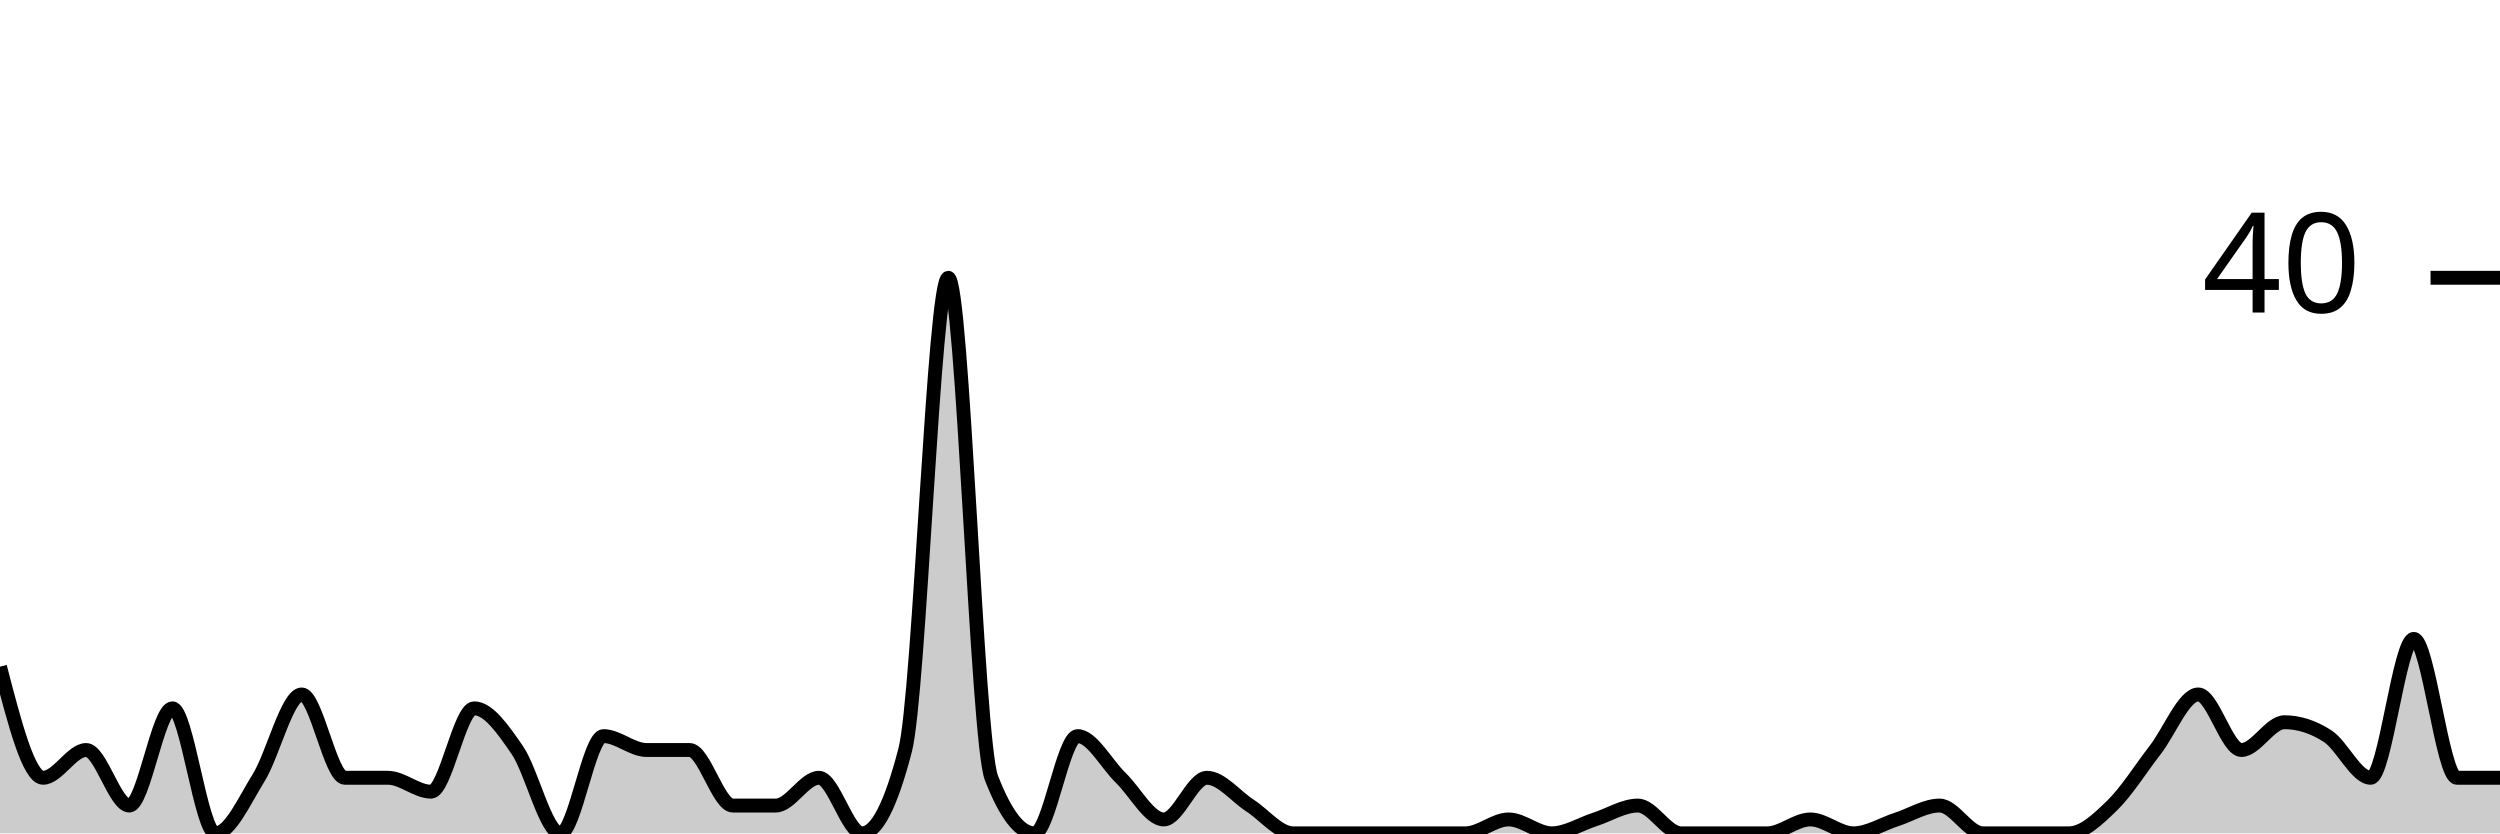
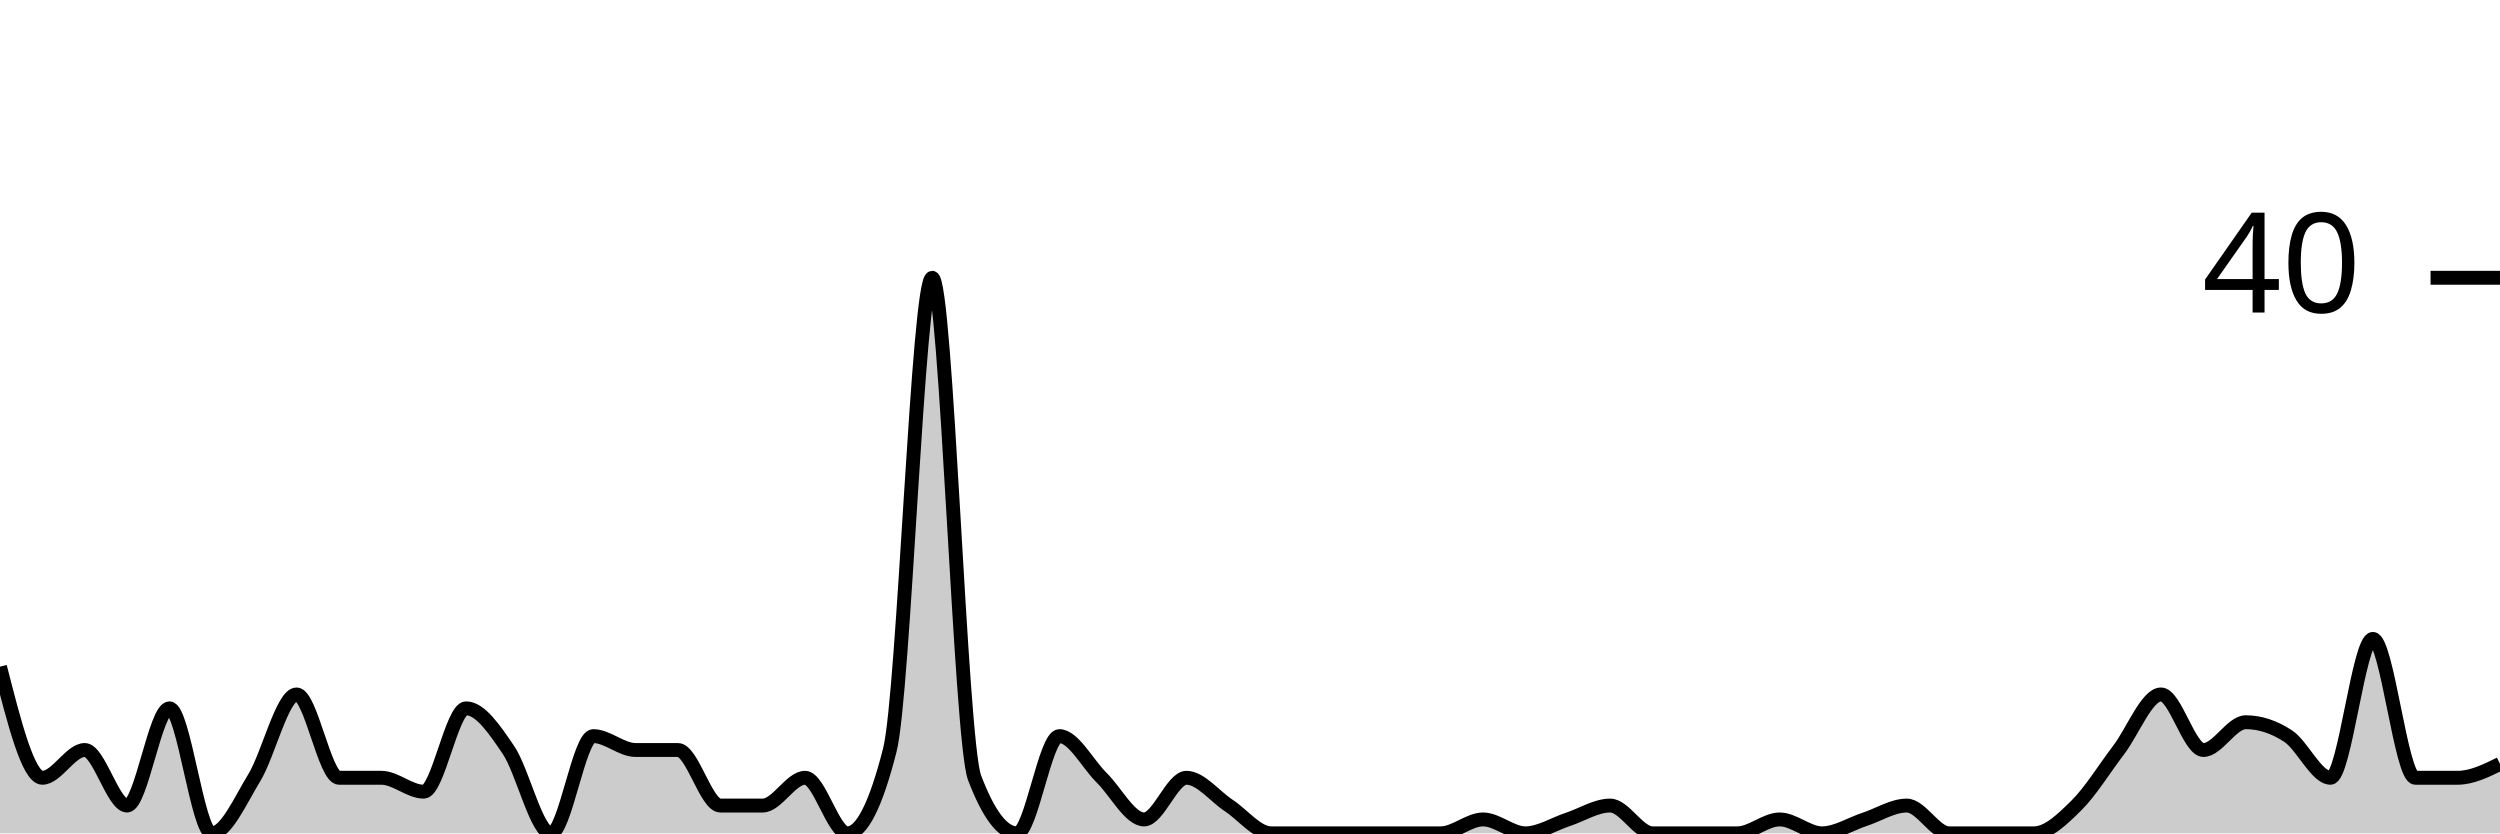
<svg xmlns="http://www.w3.org/2000/svg" viewBox="0 0 180 60">
  <g transform="translate(0,20)">
-     <path class="area" fill="rgba(0, 0, 0, 0.2)" d="M0,28C1.034,32,2.069,36,3.103,36C4.138,36,5.172,34,6.207,34C7.241,34,8.276,38,9.31,38C10.345,38,11.379,31,12.414,31C13.448,31,14.483,40,15.517,40C16.552,40,17.586,37.667,18.621,36C19.655,34.333,20.69,30,21.724,30C22.759,30,23.793,36,24.828,36C25.862,36,26.897,36,27.931,36C28.966,36,30,37,31.034,37C32.069,37,33.103,31,34.138,31C35.172,31,36.207,32.5,37.241,34C38.276,35.5,39.31,40,40.345,40C41.379,40,42.414,33,43.448,33C44.483,33,45.517,34,46.552,34C47.586,34,48.621,34,49.655,34C50.69,34,51.724,38,52.759,38C53.793,38,54.828,38,55.862,38C56.897,38,57.931,36,58.966,36C60,36,61.034,40,62.069,40C63.103,40,64.138,38,65.172,34C66.207,30,67.241,0,68.276,0C69.31,0,70.345,33.333,71.379,36C72.414,38.667,73.448,40,74.483,40C75.517,40,76.552,33,77.586,33C78.621,33,79.655,35,80.69,36C81.724,37,82.759,39,83.793,39C84.828,39,85.862,36,86.897,36C87.931,36,88.966,37.333,90,38C91.034,38.667,92.069,40,93.103,40C94.138,40,95.172,40,96.207,40C97.241,40,98.276,40,99.31,40C100.345,40,101.379,40,102.414,40C103.448,40,104.483,40,105.517,40C106.552,40,107.586,39,108.621,39C109.655,39,110.69,40,111.724,40C112.759,40,113.793,39.333,114.828,39C115.862,38.667,116.897,38,117.931,38C118.966,38,120,40,121.034,40C122.069,40,123.103,40,124.138,40C125.172,40,126.207,40,127.241,40C128.276,40,129.31,39,130.345,39C131.379,39,132.414,40,133.448,40C134.483,40,135.517,39.333,136.552,39C137.586,38.667,138.621,38,139.655,38C140.69,38,141.724,40,142.759,40C143.793,40,144.828,40,145.862,40C146.897,40,147.931,40,148.966,40C150,40,151.034,39,152.069,38C153.103,37,154.138,35.333,155.172,34C156.207,32.667,157.241,30,158.276,30C159.31,30,160.345,34,161.379,34C162.414,34,163.448,32,164.483,32C165.517,32,166.552,32.333,167.586,33C168.621,33.667,169.655,36,170.69,36C171.724,36,172.759,26,173.793,26C174.828,26,175.862,36,176.897,36C177.931,36,178.966,36,180,36L180,40C178.966,40,177.931,40,176.897,40C175.862,40,174.828,40,173.793,40C172.759,40,171.724,40,170.69,40C169.655,40,168.621,40,167.586,40C166.552,40,165.517,40,164.483,40C163.448,40,162.414,40,161.379,40C160.345,40,159.31,40,158.276,40C157.241,40,156.207,40,155.172,40C154.138,40,153.103,40,152.069,40C151.034,40,150,40,148.966,40C147.931,40,146.897,40,145.862,40C144.828,40,143.793,40,142.759,40C141.724,40,140.69,40,139.655,40C138.621,40,137.586,40,136.552,40C135.517,40,134.483,40,133.448,40C132.414,40,131.379,40,130.345,40C129.31,40,128.276,40,127.241,40C126.207,40,125.172,40,124.138,40C123.103,40,122.069,40,121.034,40C120,40,118.966,40,117.931,40C116.897,40,115.862,40,114.828,40C113.793,40,112.759,40,111.724,40C110.69,40,109.655,40,108.621,40C107.586,40,106.552,40,105.517,40C104.483,40,103.448,40,102.414,40C101.379,40,100.345,40,99.31,40C98.276,40,97.241,40,96.207,40C95.172,40,94.138,40,93.103,40C92.069,40,91.034,40,90,40C88.966,40,87.931,40,86.897,40C85.862,40,84.828,40,83.793,40C82.759,40,81.724,40,80.69,40C79.655,40,78.621,40,77.586,40C76.552,40,75.517,40,74.483,40C73.448,40,72.414,40,71.379,40C70.345,40,69.31,40,68.276,40C67.241,40,66.207,40,65.172,40C64.138,40,63.103,40,62.069,40C61.034,40,60,40,58.966,40C57.931,40,56.897,40,55.862,40C54.828,40,53.793,40,52.759,40C51.724,40,50.69,40,49.655,40C48.621,40,47.586,40,46.552,40C45.517,40,44.483,40,43.448,40C42.414,40,41.379,40,40.345,40C39.31,40,38.276,40,37.241,40C36.207,40,35.172,40,34.138,40C33.103,40,32.069,40,31.034,40C30,40,28.966,40,27.931,40C26.897,40,25.862,40,24.828,40C23.793,40,22.759,40,21.724,40C20.69,40,19.655,40,18.621,40C17.586,40,16.552,40,15.517,40C14.483,40,13.448,40,12.414,40C11.379,40,10.345,40,9.31,40C8.276,40,7.241,40,6.207,40C5.172,40,4.138,40,3.103,40C2.069,40,1.034,40,0,40Z" />
-     <path class="line" stroke="black" fill="none" d="M0,28C1.034,32,2.069,36,3.103,36C4.138,36,5.172,34,6.207,34C7.241,34,8.276,38,9.31,38C10.345,38,11.379,31,12.414,31C13.448,31,14.483,40,15.517,40C16.552,40,17.586,37.667,18.621,36C19.655,34.333,20.69,30,21.724,30C22.759,30,23.793,36,24.828,36C25.862,36,26.897,36,27.931,36C28.966,36,30,37,31.034,37C32.069,37,33.103,31,34.138,31C35.172,31,36.207,32.5,37.241,34C38.276,35.5,39.31,40,40.345,40C41.379,40,42.414,33,43.448,33C44.483,33,45.517,34,46.552,34C47.586,34,48.621,34,49.655,34C50.69,34,51.724,38,52.759,38C53.793,38,54.828,38,55.862,38C56.897,38,57.931,36,58.966,36C60,36,61.034,40,62.069,40C63.103,40,64.138,38,65.172,34C66.207,30,67.241,0,68.276,0C69.31,0,70.345,33.333,71.379,36C72.414,38.667,73.448,40,74.483,40C75.517,40,76.552,33,77.586,33C78.621,33,79.655,35,80.69,36C81.724,37,82.759,39,83.793,39C84.828,39,85.862,36,86.897,36C87.931,36,88.966,37.333,90,38C91.034,38.667,92.069,40,93.103,40C94.138,40,95.172,40,96.207,40C97.241,40,98.276,40,99.31,40C100.345,40,101.379,40,102.414,40C103.448,40,104.483,40,105.517,40C106.552,40,107.586,39,108.621,39C109.655,39,110.69,40,111.724,40C112.759,40,113.793,39.333,114.828,39C115.862,38.667,116.897,38,117.931,38C118.966,38,120,40,121.034,40C122.069,40,123.103,40,124.138,40C125.172,40,126.207,40,127.241,40C128.276,40,129.31,39,130.345,39C131.379,39,132.414,40,133.448,40C134.483,40,135.517,39.333,136.552,39C137.586,38.667,138.621,38,139.655,38C140.69,38,141.724,40,142.759,40C143.793,40,144.828,40,145.862,40C146.897,40,147.931,40,148.966,40C150,40,151.034,39,152.069,38C153.103,37,154.138,35.333,155.172,34C156.207,32.667,157.241,30,158.276,30C159.31,30,160.345,34,161.379,34C162.414,34,163.448,32,164.483,32C165.517,32,166.552,32.333,167.586,33C168.621,33.667,169.655,36,170.69,36C171.724,36,172.759,26,173.793,26C174.828,26,175.862,36,176.897,36C177.931,36,178.966,36,180,36" />
+     <path class="area" fill="rgba(0, 0, 0, 0.2)" d="M0,28C1.017,32,2.034,36,3.051,36C4.068,36,5.085,34,6.102,34C7.119,34,8.136,38,9.153,38C10.169,38,11.186,31,12.203,31C13.22,31,14.237,40,15.254,40C16.271,40,17.288,37.667,18.305,36C19.322,34.333,20.339,30,21.356,30C22.373,30,23.39,36,24.407,36C25.424,36,26.441,36,27.458,36C28.475,36,29.492,37,30.508,37C31.525,37,32.542,31,33.559,31C34.576,31,35.593,32.5,36.61,34C37.627,35.5,38.644,40,39.661,40C40.678,40,41.695,33,42.712,33C43.729,33,44.746,34,45.763,34C46.78,34,47.797,34,48.814,34C49.831,34,50.847,38,51.864,38C52.881,38,53.898,38,54.915,38C55.932,38,56.949,36,57.966,36C58.983,36,60,40,61.017,40C62.034,40,63.051,38,64.068,34C65.085,30,66.102,0,67.119,0C68.136,0,69.153,33.333,70.169,36C71.186,38.667,72.203,40,73.22,40C74.237,40,75.254,33,76.271,33C77.288,33,78.305,35,79.322,36C80.339,37,81.356,39,82.373,39C83.39,39,84.407,36,85.424,36C86.441,36,87.458,37.333,88.475,38C89.492,38.667,90.508,40,91.525,40C92.542,40,93.559,40,94.576,40C95.593,40,96.61,40,97.627,40C98.644,40,99.661,40,100.678,40C101.695,40,102.712,40,103.729,40C104.746,40,105.763,39,106.78,39C107.797,39,108.814,40,109.831,40C110.847,40,111.864,39.333,112.881,39C113.898,38.667,114.915,38,115.932,38C116.949,38,117.966,40,118.983,40C120,40,121.017,40,122.034,40C123.051,40,124.068,40,125.085,40C126.102,40,127.119,39,128.136,39C129.153,39,130.169,40,131.186,40C132.203,40,133.22,39.333,134.237,39C135.254,38.667,136.271,38,137.288,38C138.305,38,139.322,40,140.339,40C141.356,40,142.373,40,143.39,40C144.407,40,145.424,40,146.441,40C147.458,40,148.475,39,149.492,38C150.508,37,151.525,35.333,152.542,34C153.559,32.667,154.576,30,155.593,30C156.61,30,157.627,34,158.644,34C159.661,34,160.678,32,161.695,32C162.712,32,163.729,32.333,164.746,33C165.763,33.667,166.78,36,167.797,36C168.814,36,169.831,26,170.847,26C171.864,26,172.881,36,173.898,36C174.915,36,175.932,36,176.949,36C177.966,36,178.983,35.5,180,35L180,40C178.983,40,177.966,40,176.949,40C175.932,40,174.915,40,173.898,40C172.881,40,171.864,40,170.847,40C169.831,40,168.814,40,167.797,40C166.78,40,165.763,40,164.746,40C163.729,40,162.712,40,161.695,40C160.678,40,159.661,40,158.644,40C157.627,40,156.61,40,155.593,40C154.576,40,153.559,40,152.542,40C151.525,40,150.508,40,149.492,40C148.475,40,147.458,40,146.441,40C145.424,40,144.407,40,143.39,40C142.373,40,141.356,40,140.339,40C139.322,40,138.305,40,137.288,40C136.271,40,135.254,40,134.237,40C133.22,40,132.203,40,131.186,40C130.169,40,129.153,40,128.136,40C127.119,40,126.102,40,125.085,40C124.068,40,123.051,40,122.034,40C121.017,40,120,40,118.983,40C117.966,40,116.949,40,115.932,40C114.915,40,113.898,40,112.881,40C111.864,40,110.847,40,109.831,40C108.814,40,107.797,40,106.78,40C105.763,40,104.746,40,103.729,40C102.712,40,101.695,40,100.678,40C99.661,40,98.644,40,97.627,40C96.61,40,95.593,40,94.576,40C93.559,40,92.542,40,91.525,40C90.508,40,89.492,40,88.475,40C87.458,40,86.441,40,85.424,40C84.407,40,83.39,40,82.373,40C81.356,40,80.339,40,79.322,40C78.305,40,77.288,40,76.271,40C75.254,40,74.237,40,73.22,40C72.203,40,71.186,40,70.169,40C69.153,40,68.136,40,67.119,40C66.102,40,65.085,40,64.068,40C63.051,40,62.034,40,61.017,40C60,40,58.983,40,57.966,40C56.949,40,55.932,40,54.915,40C53.898,40,52.881,40,51.864,40C50.847,40,49.831,40,48.814,40C47.797,40,46.78,40,45.763,40C44.746,40,43.729,40,42.712,40C41.695,40,40.678,40,39.661,40C38.644,40,37.627,40,36.61,40C35.593,40,34.576,40,33.559,40C32.542,40,31.525,40,30.508,40C29.492,40,28.475,40,27.458,40C26.441,40,25.424,40,24.407,40C23.39,40,22.373,40,21.356,40C20.339,40,19.322,40,18.305,40C17.288,40,16.271,40,15.254,40C14.237,40,13.22,40,12.203,40C11.186,40,10.169,40,9.153,40C8.136,40,7.119,40,6.102,40C5.085,40,4.068,40,3.051,40C2.034,40,1.017,40,0,40Z" />
+     <path class="line" stroke="black" fill="none" d="M0,28C1.017,32,2.034,36,3.051,36C4.068,36,5.085,34,6.102,34C7.119,34,8.136,38,9.153,38C10.169,38,11.186,31,12.203,31C13.22,31,14.237,40,15.254,40C16.271,40,17.288,37.667,18.305,36C19.322,34.333,20.339,30,21.356,30C22.373,30,23.39,36,24.407,36C25.424,36,26.441,36,27.458,36C28.475,36,29.492,37,30.508,37C31.525,37,32.542,31,33.559,31C34.576,31,35.593,32.5,36.61,34C37.627,35.5,38.644,40,39.661,40C40.678,40,41.695,33,42.712,33C43.729,33,44.746,34,45.763,34C46.78,34,47.797,34,48.814,34C49.831,34,50.847,38,51.864,38C52.881,38,53.898,38,54.915,38C55.932,38,56.949,36,57.966,36C58.983,36,60,40,61.017,40C62.034,40,63.051,38,64.068,34C65.085,30,66.102,0,67.119,0C68.136,0,69.153,33.333,70.169,36C71.186,38.667,72.203,40,73.22,40C74.237,40,75.254,33,76.271,33C77.288,33,78.305,35,79.322,36C80.339,37,81.356,39,82.373,39C83.39,39,84.407,36,85.424,36C86.441,36,87.458,37.333,88.475,38C89.492,38.667,90.508,40,91.525,40C92.542,40,93.559,40,94.576,40C95.593,40,96.61,40,97.627,40C98.644,40,99.661,40,100.678,40C101.695,40,102.712,40,103.729,40C104.746,40,105.763,39,106.78,39C107.797,39,108.814,40,109.831,40C110.847,40,111.864,39.333,112.881,39C113.898,38.667,114.915,38,115.932,38C116.949,38,117.966,40,118.983,40C120,40,121.017,40,122.034,40C123.051,40,124.068,40,125.085,40C126.102,40,127.119,39,128.136,39C129.153,39,130.169,40,131.186,40C132.203,40,133.22,39.333,134.237,39C135.254,38.667,136.271,38,137.288,38C138.305,38,139.322,40,140.339,40C141.356,40,142.373,40,143.39,40C144.407,40,145.424,40,146.441,40C147.458,40,148.475,39,149.492,38C150.508,37,151.525,35.333,152.542,34C153.559,32.667,154.576,30,155.593,30C156.61,30,157.627,34,158.644,34C159.661,34,160.678,32,161.695,32C162.712,32,163.729,32.333,164.746,33C165.763,33.667,166.78,36,167.797,36C168.814,36,169.831,26,170.847,26C171.864,26,172.881,36,173.898,36C174.915,36,175.932,36,176.949,36C177.966,36,178.983,35.5,180,35" />
    <path class="axis-ceiling" stroke-width="1" stroke="black" fill="none" d="M175,0L180,0" />
    <text class="axis-ceiling-label" font-family="sans-serif" text-anchor="end" font-size="10px" x="170" y="2.5">40</text>
  </g>
</svg>
